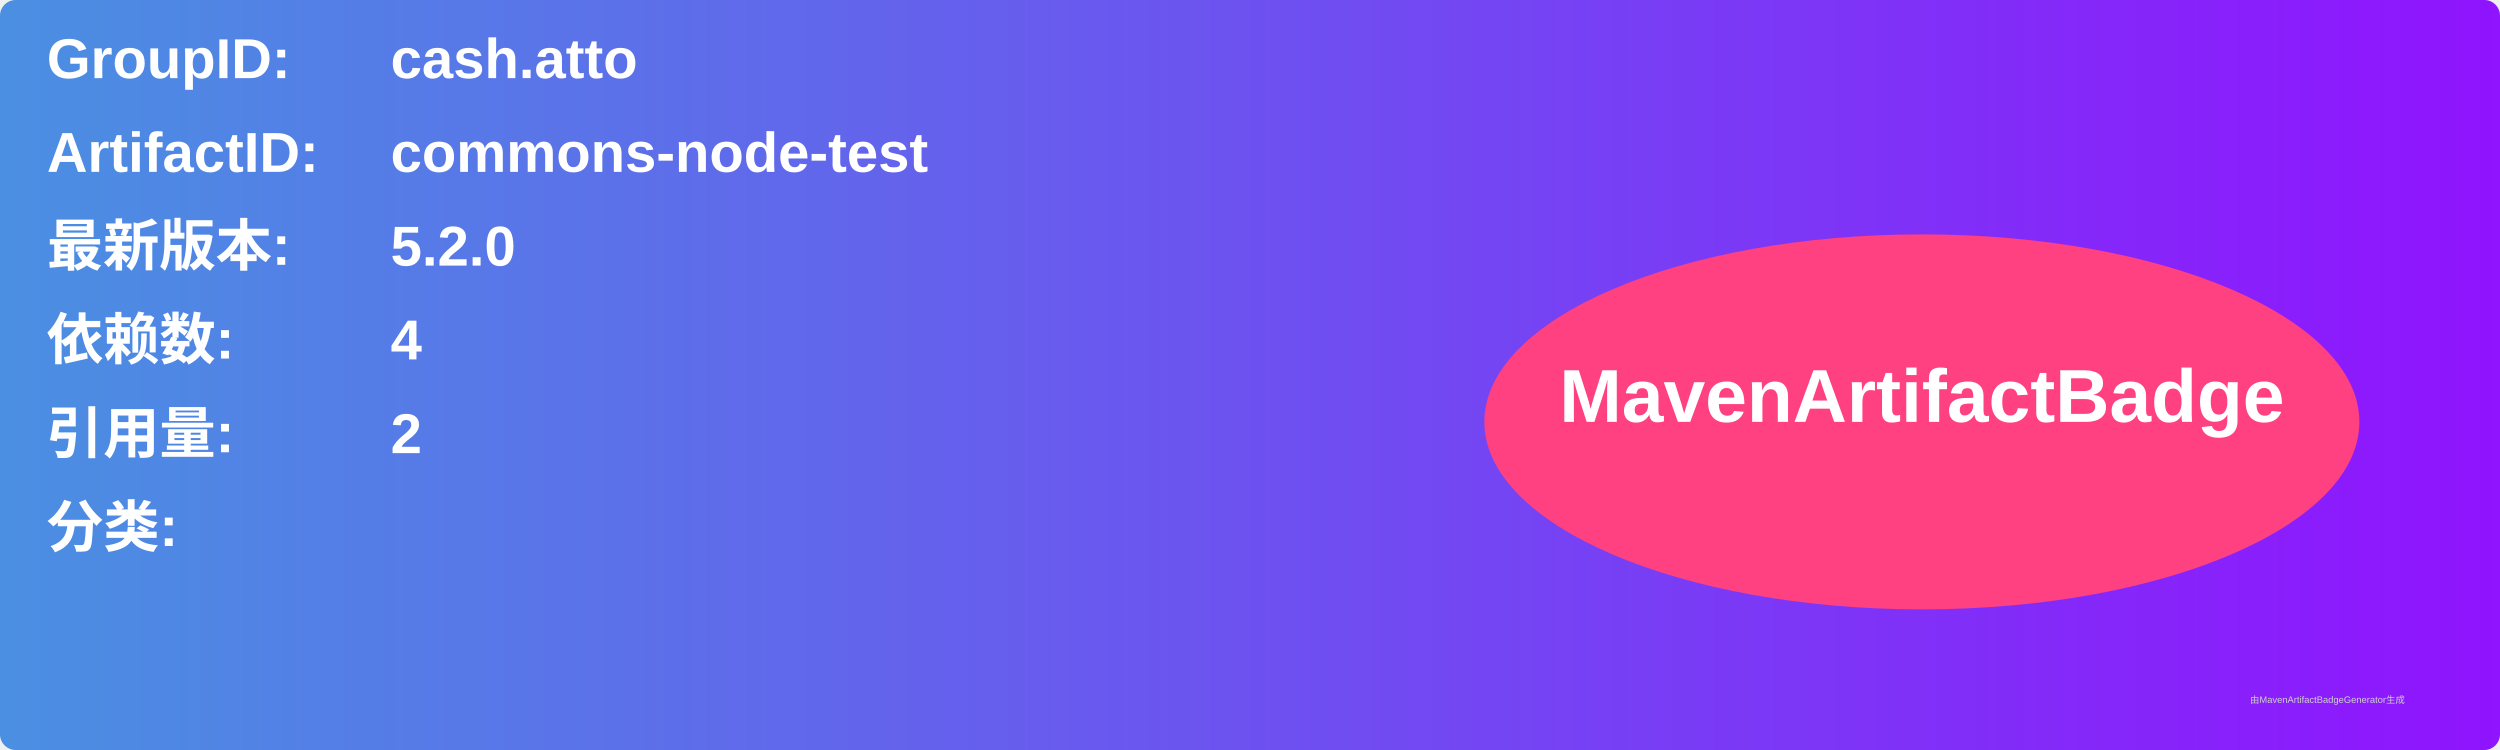
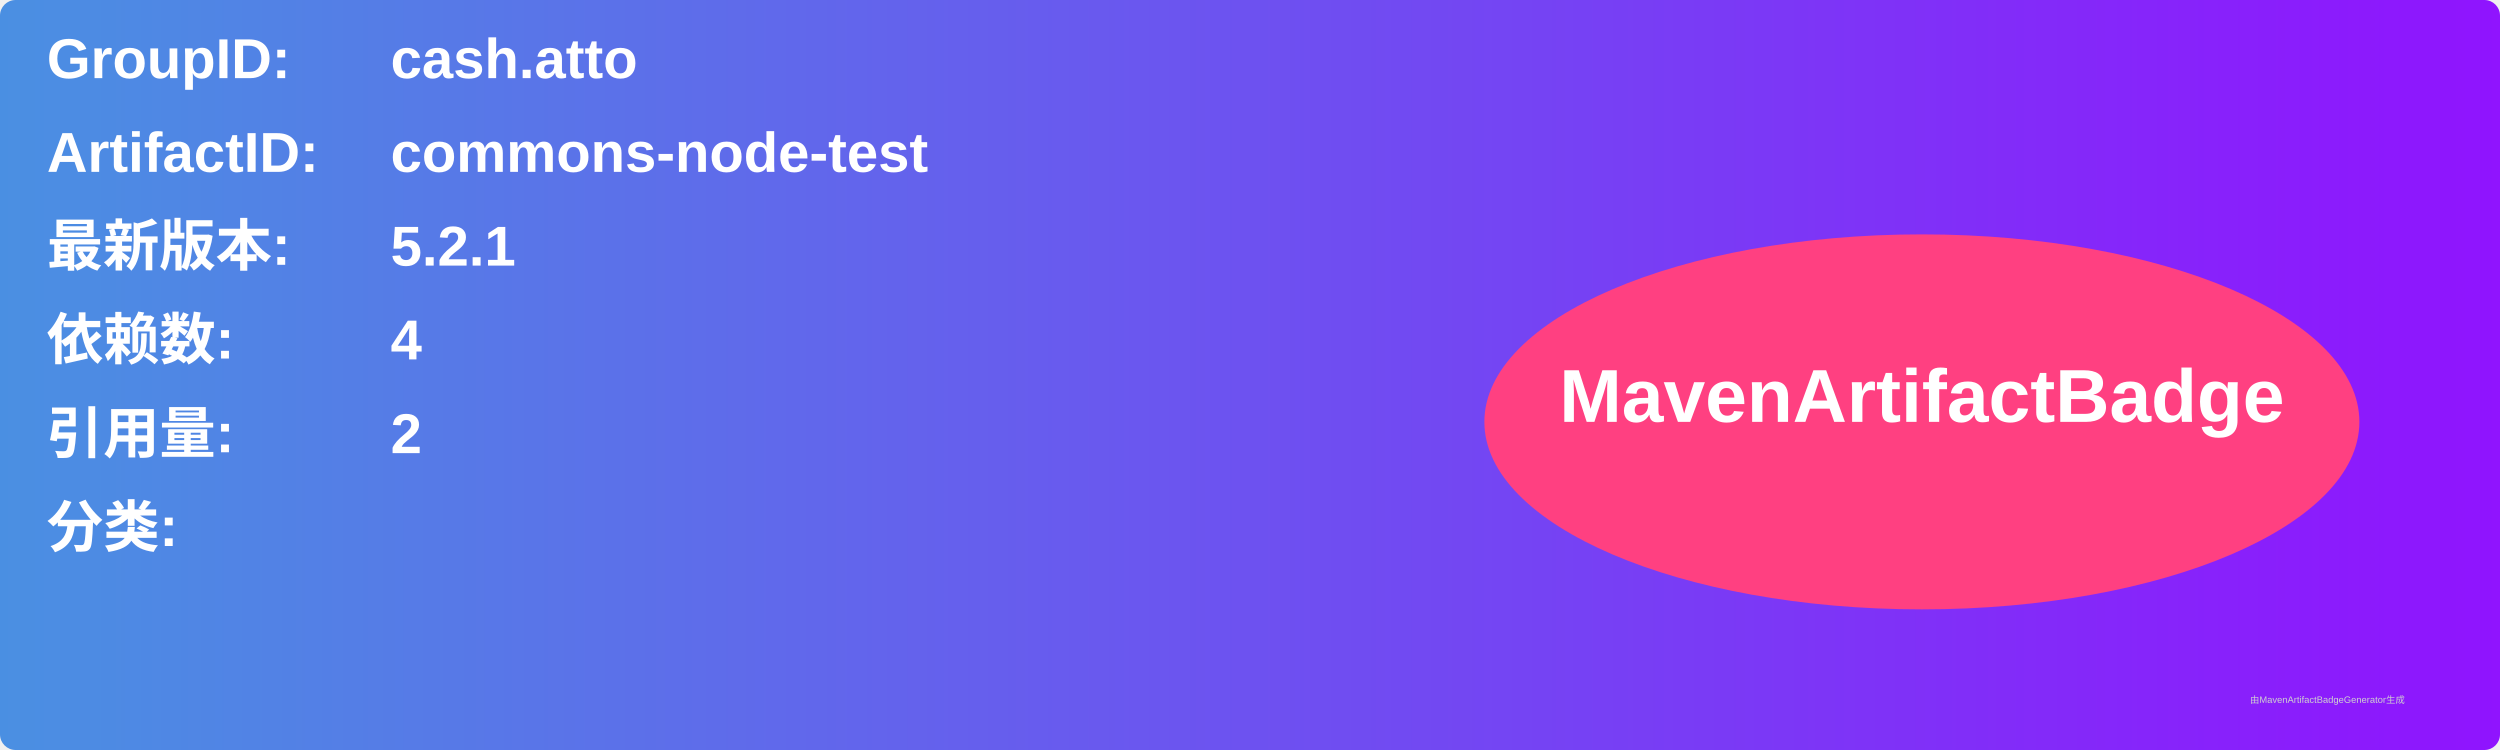
<svg xmlns="http://www.w3.org/2000/svg" width="800" height="240" viewBox="0 0 800 240">
  <linearGradient id="grad" x1="0%" y1="0%" x2="100%" y2="0%">
    <stop offset="0%" stop-color="#4a90e2" />
    <stop offset="100%" stop-color="#9013fe" />
  </linearGradient>
  <rect width="100%" height="100%" rx="5" ry="5" fill="url(#grad)" />
  <g transform="translate(15, 15)">
    <text x="0" y="10" font-family="Arial" font-size="18" fill="white" font-weight="bold" width="260">GroupID:</text>
    <text x="110" y="10" font-family="Arial" font-size="18" fill="white" font-weight="bold" width="460">cash.atto</text>
    <text x="0" y="40" font-family="Arial" font-size="18" fill="white" font-weight="bold" width="260">ArtifactID:</text>
    <text x="110" y="40" font-family="Arial" font-size="18" fill="white" font-weight="bold" width="460">commons-node-test</text>
    <text x="0" y="70" font-family="Arial" font-size="18" fill="white" font-weight="bold">最新版本:</text>
    <text x="110" y="70" font-family="Arial" font-size="18" fill="white" font-weight="bold">
-       <tspan font-weight="bold">5.2.0</tspan>
+       <tspan font-weight="bold">5.2.1</tspan>
    </text>
    <text x="0" y="100" font-family="Arial" font-size="18" fill="white" font-weight="bold">依赖数: </text>
    <text x="110" y="100" font-family="Arial" font-size="18" fill="white">
      <tspan font-weight="bold">4</tspan>
    </text>
    <text x="0" y="130" font-family="Arial" font-size="18" fill="white" font-weight="bold">引用量: </text>
    <text x="110" y="130" font-family="Arial" font-size="18" fill="white">
      <tspan font-weight="bold">2</tspan>
    </text>
    <text x="0" y="160" font-family="Arial" font-size="18" fill="white" font-weight="bold">分类:</text>
    <text x="10" y="190" font-family="Arial" font-size="10" fill="white">
      <tspan font-weight="bold" />
    </text>
    <ellipse cx="600" cy="120" rx="140" ry="60" fill="#ff4081" />
    <text x="600" y="120" text-anchor="middle" font-family="Arial" font-size="24" fill="white" font-weight="bold">MavenArtifactBadge</text>
  </g>
  <text x="720" y="225" font-family="Arial" font-size="3" fill="#d0d0d0">由MavenArtifactBadgeGenerator生成</text>
</svg>
